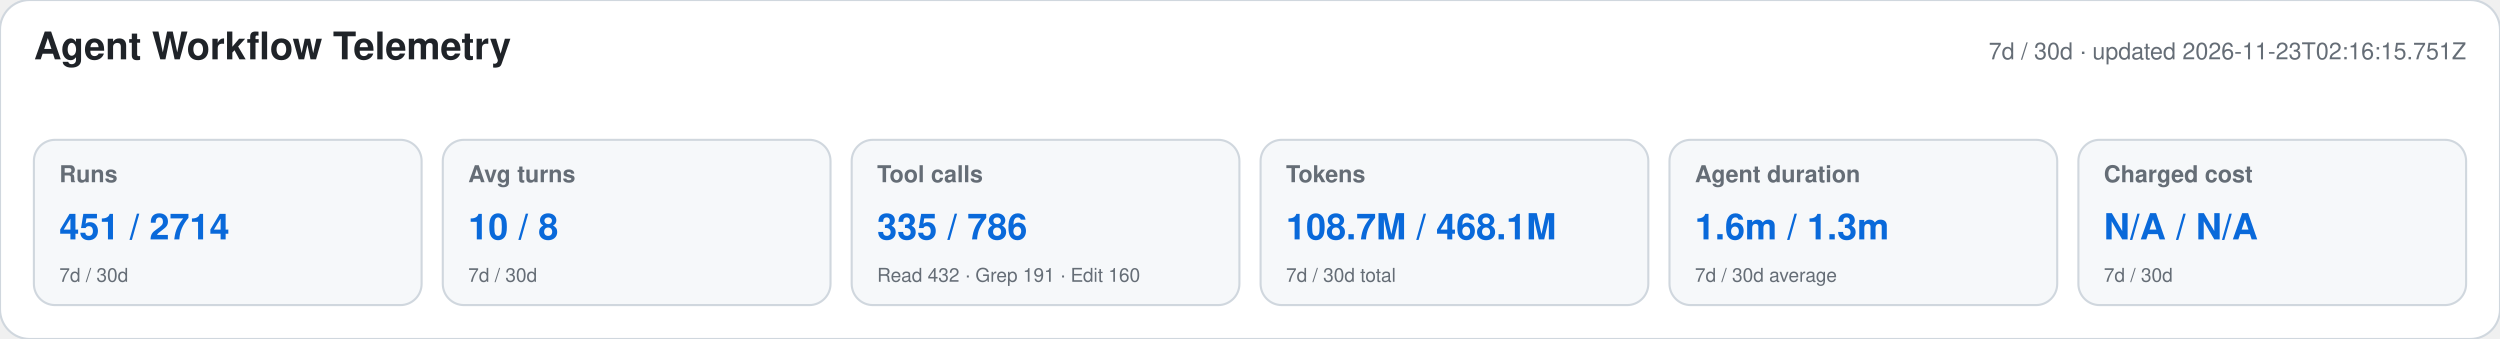
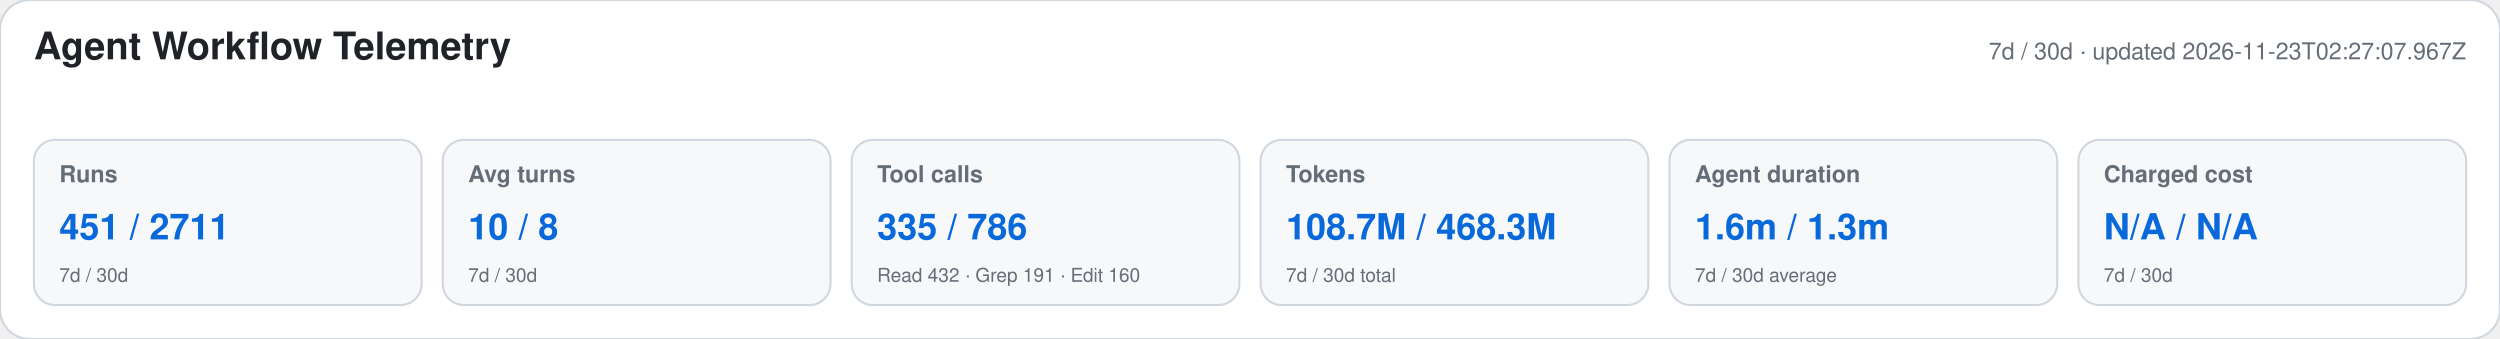
<svg xmlns="http://www.w3.org/2000/svg" width="1180" height="160" viewBox="0 0 1180 160" role="img" aria-labelledby="title desc">
  <style>text{font-family:-apple-system,BlinkMacSystemFont,"Segoe UI",Helvetica,Arial,sans-serif}.heading{font-size:18px;font-weight:650;fill:#1f2328}.meta,.label,.secondary{fill:#656d76}.meta,.label{font-size:11px}.label{font-weight:600}.primary{font-size:17px;font-weight:700;fill:#0969da}.secondary{font-size:9px}</style>
  <rect width="1180" height="160" rx="14" fill="#ffffff" stroke="#d0d7de" />
  <text x="16" y="28" class="heading">Agent Workflow Telemetry</text>
-   <text x="1164" y="28" text-anchor="end" class="meta">7d / 30d · updated 2026-11-23T02:16:15.751Z</text>
+   <text x="1164" y="28" text-anchor="end" class="meta">7d / 30d · updated 2026-11-23T02:27:07.967Z</text>
  <g>
    <rect x="16" y="66" width="183" height="78" rx="10" fill="#f6f8fa" stroke="#d0d7de" />
    <text x="28" y="86" class="label">Runs</text>
-     <text x="28" y="113" class="primary">451 / 2714</text>
+     <text x="28" y="113" class="primary">451 / 2711</text>
    <text x="28" y="133" class="secondary">7d / 30d</text>
  </g>
  <g>
    <rect x="209" y="66" width="183" height="78" rx="10" fill="#f6f8fa" stroke="#d0d7de" />
    <text x="221" y="86" class="label">Avg turns</text>
    <text x="221" y="113" class="primary">10 / 8</text>
    <text x="221" y="133" class="secondary">7d / 30d</text>
  </g>
  <g>
    <rect x="402" y="66" width="183" height="78" rx="10" fill="#f6f8fa" stroke="#d0d7de" />
    <text x="414" y="86" class="label">Tool calls</text>
    <text x="414" y="113" class="primary">335 / 786</text>
    <text x="414" y="133" class="secondary">Read 432 · Grep 191 · Edit 160</text>
  </g>
  <g>
    <rect x="595" y="66" width="183" height="78" rx="10" fill="#f6f8fa" stroke="#d0d7de" />
    <text x="607" y="86" class="label">Tokens</text>
-     <text x="607" y="113" class="primary">108.7M / 468.1M</text>
+     <text x="607" y="113" class="primary">108.7M / 468.3M</text>
    <text x="607" y="133" class="secondary">7d / 30d total</text>
  </g>
  <g>
    <rect x="788" y="66" width="183" height="78" rx="10" fill="#f6f8fa" stroke="#d0d7de" />
    <text x="800" y="86" class="label">Agent duration</text>
    <text x="800" y="113" class="primary">1.6m / 1.3m</text>
    <text x="800" y="133" class="secondary">7d / 30d average</text>
  </g>
  <g>
    <rect x="981" y="66" width="183" height="78" rx="10" fill="#f6f8fa" stroke="#d0d7de" />
    <text x="993" y="86" class="label">Charged cost</text>
    <text x="993" y="113" class="primary">N/A / N/A</text>
    <text x="993" y="133" class="secondary">7d / 30d</text>
  </g>
</svg>
